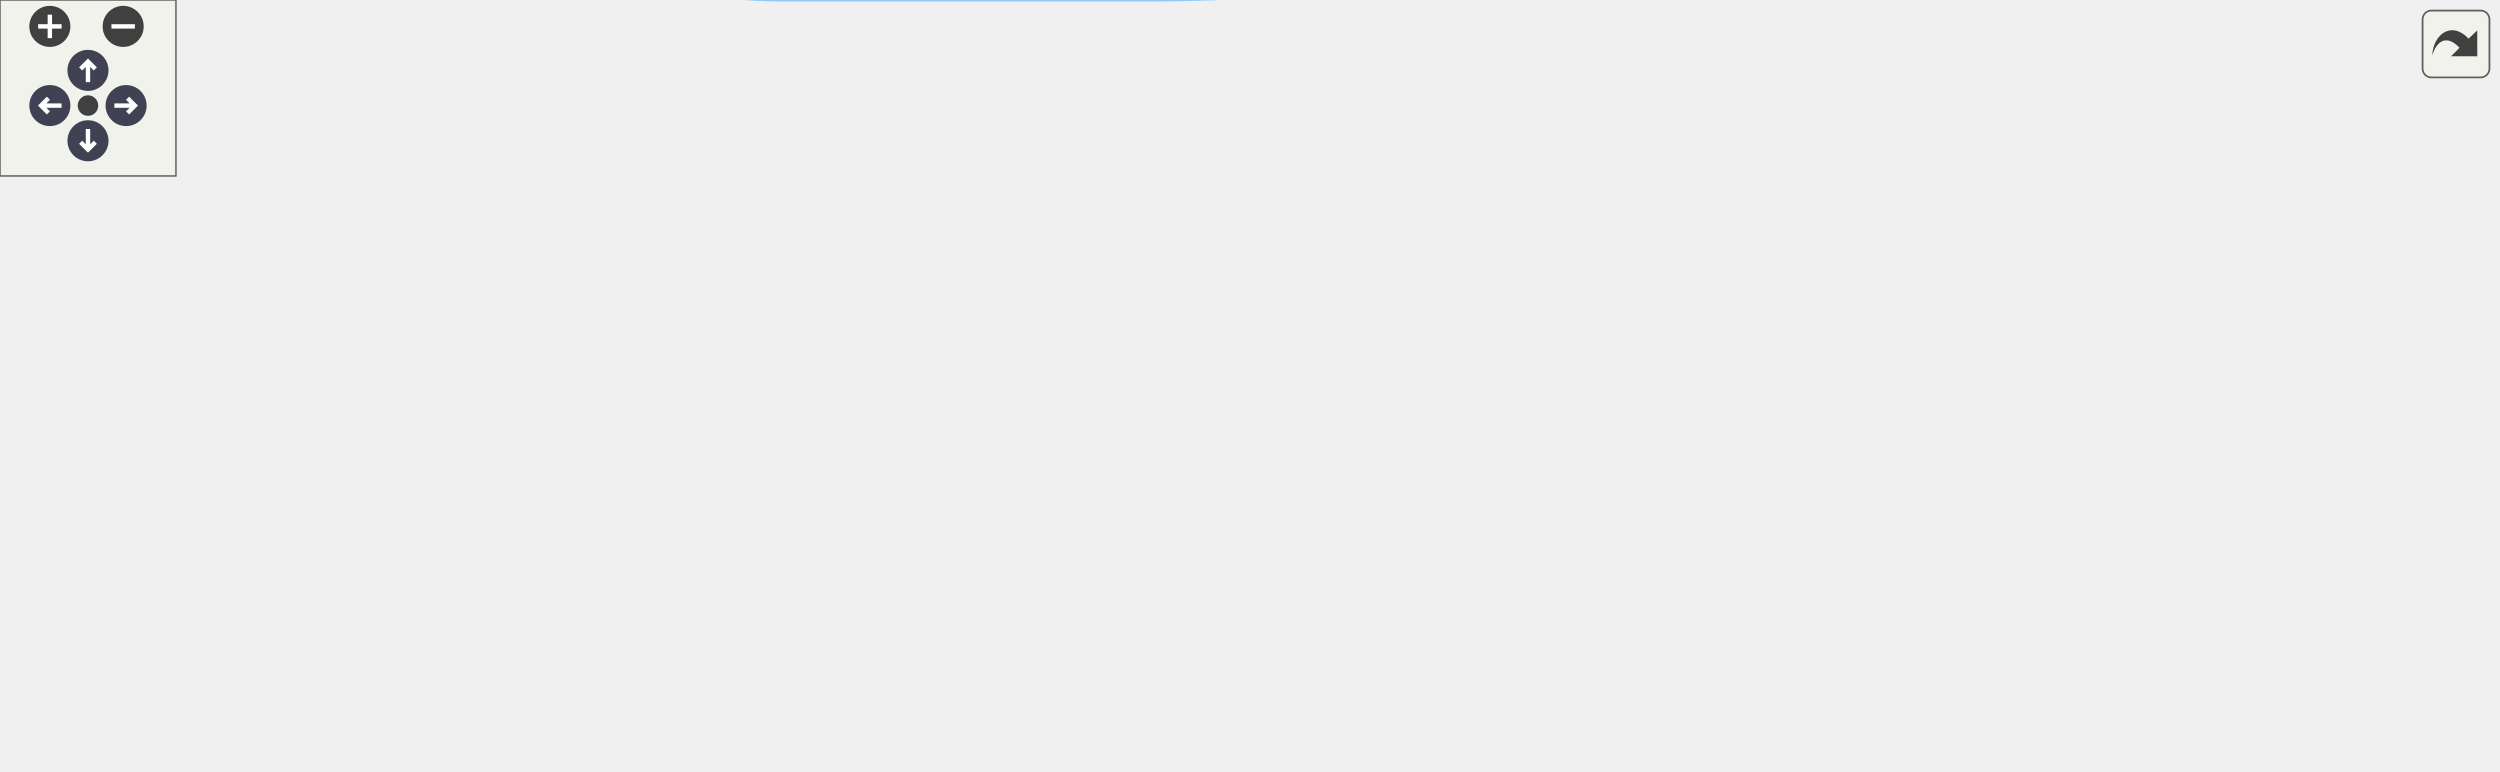
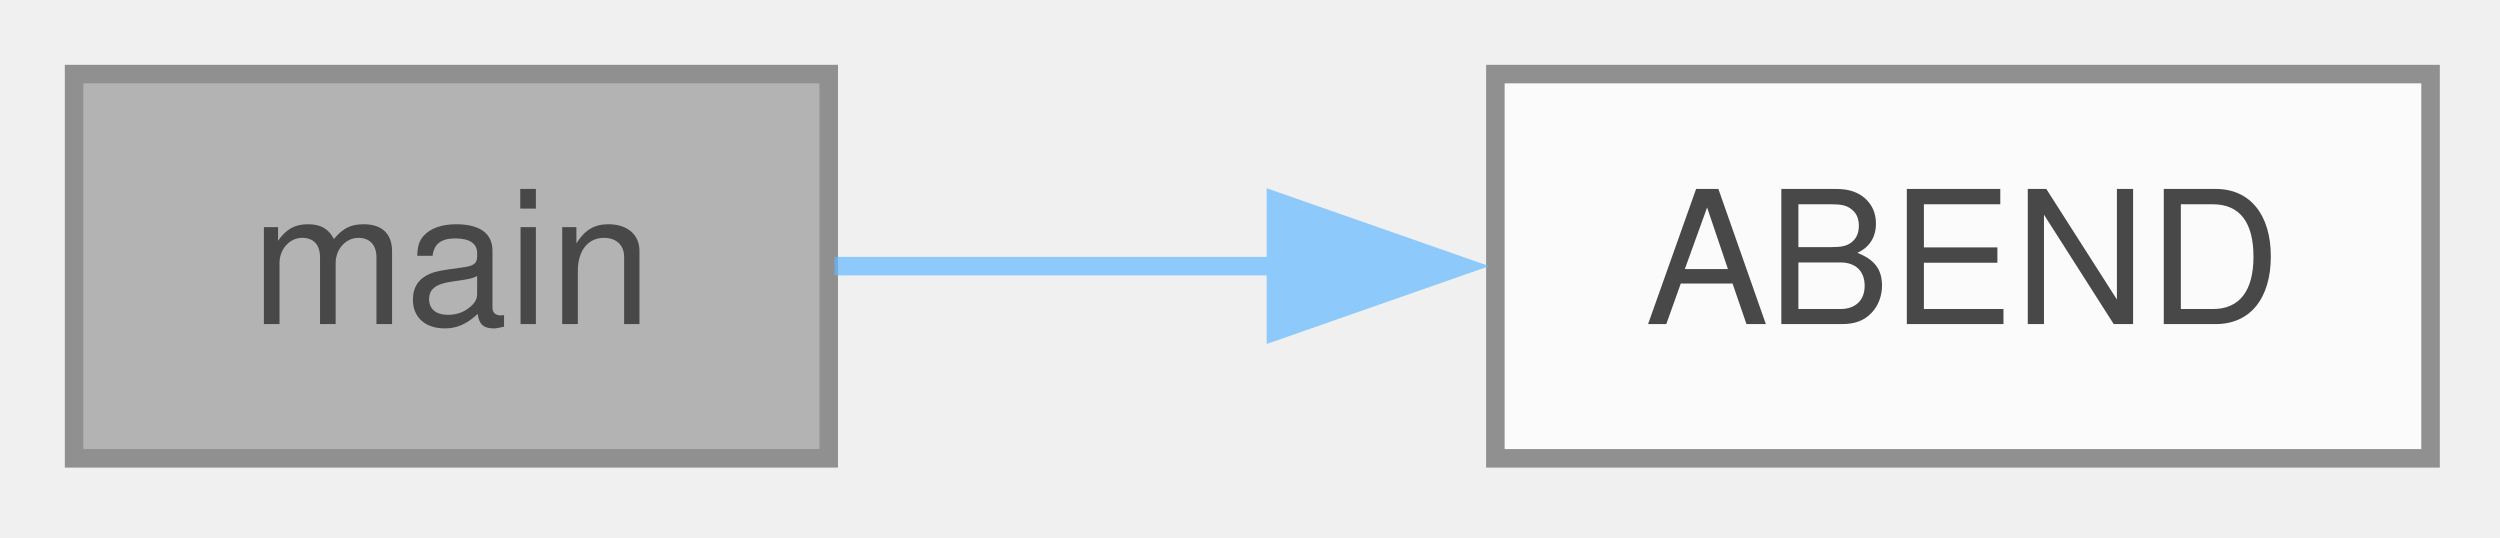
- <svg xmlns="http://www.w3.org/2000/svg" xmlns:xlink="http://www.w3.org/1999/xlink" id="main" version="1.1" xml:space="preserve">
-   <style type="text/css">
+ <svg xmlns="http://www.w3.org/2000/svg" xmlns:xlink="http://www.w3.org/1999/xlink" width="135pt" height="29pt" viewBox="0.00 0.00 135.00 29.00">
+   <svg id="main" version="1.1" xml:space="preserve">
+     <style type="text/css">
.node, .edge {opacity: 0.7;}
.node.selected, .edge.selected {opacity: 1;}
.edge:hover path { stroke: red; }
.edge:hover polygon { stroke: red; fill: red; }
</style>
-   <defs>
-     <circle id="rim" cx="0" cy="0" r="7" />
-     <circle id="rim2" cx="0" cy="0" r="3.5" />
-     <g id="zoomPlus">
-       <use xlink:href="#rim" fill="#404040">
-         <set attributeName="fill" to="#808080" begin="zoomplus.mouseover" end="zoomplus.mouseout" />
-       </use>
-       <path d="M-4,0h8M0,-4v8" fill="none" stroke="white" stroke-width="1.5" pointer-events="none" />
-     </g>
-     <g id="zoomMin">
-       <use xlink:href="#rim" fill="#404040">
-         <set attributeName="fill" to="#808080" begin="zoomminus.mouseover" end="zoomminus.mouseout" />
-       </use>
-       <path d="M-4,0h8" fill="none" stroke="white" stroke-width="1.5" pointer-events="none" />
-     </g>
-     <g id="arrowUp" transform="translate(30 24)">
-       <use xlink:href="#rim" />
-       <path pointer-events="none" fill="none" stroke="white" stroke-width="1.5" d="M0,-3.0v7 M-2.5,-0.5L0,-3.0L2.5,-0.5" />
-     </g>
-     <g id="arrowRight" transform="rotate(90) translate(36 -43)">
-       <use xlink:href="#rim" />
-       <path pointer-events="none" fill="none" stroke="white" stroke-width="1.5" d="M0,-3.0v7 M-2.5,-0.5L0,-3.0L2.5,-0.5" />
-     </g>
-     <g id="arrowDown" transform="rotate(180) translate(-30 -48)">
-       <use xlink:href="#rim" />
-       <path pointer-events="none" fill="none" stroke="white" stroke-width="1.5" d="M0,-3.0v7 M-2.5,-0.5L0,-3.0L2.5,-0.5" />
-     </g>
-     <g id="arrowLeft" transform="rotate(270) translate(-36 17)">
-       <use xlink:href="#rim" />
-       <path pointer-events="none" fill="none" stroke="white" stroke-width="1.5" d="M0,-3.0v7 M-2.5,-0.5L0,-3.0L2.5,-0.5" />
-     </g>
-     <g id="resetDef">
-       <use xlink:href="#rim2" fill="#404040">
-         <set attributeName="fill" to="#808080" begin="reset.mouseover" end="reset.mouseout" />
-       </use>
-     </g>
-   </defs>
-   <svg id="graph" class="graph">
-     <g id="viewport">
-       <g id="Node000001" class="node">
-         <g id="a_Node000001">
-           <a xlink:title="allows the user to enter a string in cooked mode">
-             <polygon fill="#999999" stroke="#666666" points="40.75,-145.38 0,-145.38 0,-124.62 40.75,-124.62 40.75,-145.38" />
-             <text xml:space="preserve" text-anchor="middle" x="20.38" y="-131.88" font-family="Helvetica,sans-Serif" font-size="10.00">main</text>
-           </a>
+     <svg id="graph" class="graph">
+       <g id="graph0" class="graph" transform="scale(1 1) rotate(0) translate(4 24.75)">
+         <g id="Node000001" class="node">
+           <g id="a_Node000001">
+             <a xlink:title="Main function for rsh.">
+               <polygon fill="#999999" stroke="#666666" points="40.75,-20.75 0,-20.75 0,0 40.75,0 40.75,-20.75" />
+               <text xml:space="preserve" text-anchor="middle" x="20.38" y="-7.25" font-family="Helvetica,sans-Serif" font-size="10.00">main</text>
+             </a>
+           </g>
+         </g>
+         <g id="Node000002" class="node">
+           <g id="a_Node000002">
+             <a xlink:href="../../d1/ded/a02471.html#a4a2db85232c335b75115eb065aa3eb44" target="_top" xlink:title="The ABEND function is a signal handler that is called when the program receives certain signals (e....">
+               <polygon fill="white" stroke="#666666" points="127.25,-20.75 76.75,-20.75 76.75,0 127.25,0 127.25,-20.75" />
+               <text xml:space="preserve" text-anchor="middle" x="102" y="-7.25" font-family="Helvetica,sans-Serif" font-size="10.00">ABEND</text>
+             </a>
+           </g>
+         </g>
+         <g id="edge1_Node000001_Node000002" class="edge">
+           <g id="a_edge1_Node000001_Node000002">
+             <a xlink:title=" ">
+               <path fill="none" stroke="#63b8ff" d="M41.06,-10.38C48.32,-10.38 56.79,-10.38 65.05,-10.38" />
+               <polygon fill="#63b8ff" stroke="#63b8ff" points="64.9,-13.88 74.9,-10.38 64.9,-6.88 64.9,-13.88" />
+             </a>
+           </g>
        </g>
      </g>
-       <g id="Node000002" class="node">
-         <g id="a_Node000002">
-           <a xlink:href="../../dd/dd9/a02529.html#ga0d6d5d9834cd5c2a9d14349bf7ab6274" target="_top" xlink:title="capture_shell_tioctl() - capture shell terminal settings">
-             <polygon fill="white" stroke="#666666" points="188,-202.38 76.75,-202.38 76.75,-181.62 188,-181.62 188,-202.38" />
-             <text xml:space="preserve" text-anchor="middle" x="132.38" y="-188.88" font-family="Helvetica,sans-Serif" font-size="10.00">capture_shell_tioctl</text>
-           </a>
-         </g>
-       </g>
-       <g id="edge1_Node000001_Node000002" class="edge">
-         <g id="a_edge1_Node000001_Node000002">
-           <a xlink:title=" ">
-             <path fill="none" stroke="#63b8ff" d="M38.03,-145.66C48.87,-152.41 63.42,-161.13 76.75,-168 82.39,-170.91 88.46,-173.79 94.43,-176.51" />
-             <polygon fill="#63b8ff" stroke="#63b8ff" points="93,-179.71 103.57,-180.56 95.84,-173.31 93,-179.71" />
-           </a>
-         </g>
-       </g>
-       <g id="Node000003" class="node">
-         <g id="a_Node000003">
-           <a xlink:href="../../dd/dd9/a02529.html#gac5e3adb304b78910fc77761ef6a743f0" target="_top" xlink:title="restore_shell_tioctl() - restore shell terminal settings">
-             <polygon fill="white" stroke="#666666" points="707.25,-127.38 598.25,-127.38 598.25,-106.62 707.25,-106.62 707.25,-127.38" />
-             <text xml:space="preserve" text-anchor="middle" x="652.75" y="-113.88" font-family="Helvetica,sans-Serif" font-size="10.00">restore_shell_tioctl</text>
-           </a>
-         </g>
-       </g>
-       <g id="edge2_Node000001_Node000003" class="edge">
-         <g id="a_edge2_Node000001_Node000003">
-           <a xlink:title=" ">
-             <path fill="none" stroke="#63b8ff" d="M41.04,-137.56C82.61,-142.75 182.49,-154 266.62,-154 266.62,-154 266.62,-154 393,-154 462.55,-154 541.56,-140.74 593.77,-130.1" />
-             <polygon fill="#63b8ff" stroke="#63b8ff" points="594.26,-133.57 603.34,-128.11 592.84,-126.72 594.26,-133.57" />
-           </a>
-         </g>
-       </g>
-       <g id="Node000004" class="node">
-         <g id="a_Node000004">
-           <a xlink:href="../../d3/d41/a02530.html#ga06c1eb6cf3649dc187115565409f91af" target="_top" xlink:title="Set signal handlers to default behavior.">
-             <polygon fill="white" stroke="#666666" points="693.38,-49.38 612.12,-49.38 612.12,-28.62 693.38,-28.62 693.38,-49.38" />
-             <text xml:space="preserve" text-anchor="middle" x="652.75" y="-35.88" font-family="Helvetica,sans-Serif" font-size="10.00">sig_dfl_mode</text>
-           </a>
-         </g>
-       </g>
-       <g id="edge3_Node000001_Node000004" class="edge">
-         <g id="a_edge3_Node000001_Node000004">
-           <a xlink:title=" ">
-             <path fill="none" stroke="#63b8ff" d="M31.49,-124.41C63.02,-92.58 163.59,0 266.62,0 266.62,0 266.62,0 393,0 465.8,0 548.84,-15.28 600.78,-26.71" />
-             <polygon fill="#63b8ff" stroke="#63b8ff" points="599.69,-30.06 610.22,-28.83 601.23,-23.22 599.69,-30.06" />
-           </a>
-         </g>
-       </g>
-       <g id="Node000005" class="node">
-         <g id="a_Node000005">
-           <a xlink:href="../../d3/d41/a02530.html#gaca2de03f6d52d4b11237990e4e605177" target="_top" xlink:title="Set up signal handlers for interrupt signals.">
-             <polygon fill="white" stroke="#666666" points="177.5,-126.38 87.25,-126.38 87.25,-105.62 177.5,-105.62 177.5,-126.38" />
-             <text xml:space="preserve" text-anchor="middle" x="132.38" y="-112.88" font-family="Helvetica,sans-Serif" font-size="10.00">sig_prog_mode</text>
-           </a>
-         </g>
-       </g>
-       <g id="edge4_Node000001_Node000005" class="edge">
-         <g id="a_edge4_Node000001_Node000005">
-           <a xlink:title=" ">
-             <path fill="none" stroke="#63b8ff" d="M41.04,-131.6C50.79,-129.92 63.1,-127.79 75.48,-125.66" />
-             <polygon fill="#63b8ff" stroke="#63b8ff" points="76.04,-129.11 85.29,-123.96 74.84,-122.21 76.04,-129.11" />
-           </a>
-         </g>
-       </g>
-       <g id="Node000006" class="node">
-         <g id="a_Node000006">
-           <a xlink:href="../../d5/d6a/a02515.html#ga8f6c45ca4a7f6a41c4c88314e697565a" target="_top" xlink:title="Abnormal program termination.">
-             <polygon fill="white" stroke="#666666" points="415,-126.38 369,-126.38 369,-105.62 415,-105.62 415,-126.38" />
-             <text xml:space="preserve" text-anchor="middle" x="392" y="-112.88" font-family="Helvetica,sans-Serif" font-size="10.00">abend</text>
-           </a>
-         </g>
-       </g>
-       <g id="edge5_Node000005_Node000006" class="edge">
-         <g id="a_edge5_Node000005_Node000006">
-           <a xlink:title=" ">
-             <path fill="none" stroke="#63b8ff" d="M177.96,-116C228.99,-116 311.42,-116 357.35,-116" />
-             <polygon fill="#63b8ff" stroke="#63b8ff" points="357.23,-119.5 367.23,-116 357.23,-112.5 357.23,-119.5" />
-           </a>
-         </g>
-       </g>
-       <g id="Node000010" class="node">
-         <g id="a_Node000010">
-           <a xlink:href="../../d3/d41/a02530.html#gaa08a9a8dede37c66c81c3f51a0f338a9" target="_top" xlink:title="Signal handler for interrupt signals.">
-             <polygon fill="white" stroke="#666666" points="311.25,-88.38 224,-88.38 224,-67.62 311.25,-67.62 311.25,-88.38" />
-             <text xml:space="preserve" text-anchor="middle" x="267.62" y="-74.88" font-family="Helvetica,sans-Serif" font-size="10.00">signal_handler</text>
-           </a>
-         </g>
-       </g>
-       <g id="edge13_Node000005_Node000010" class="edge">
-         <g id="a_edge13_Node000005_Node000010">
-           <a xlink:title=" ">
-             <path fill="none" stroke="#63b8ff" d="M171.2,-105.21C185.69,-101.08 202.43,-96.31 217.8,-91.92" />
-             <polygon fill="#63b8ff" stroke="#63b8ff" points="218.59,-95.34 227.25,-89.23 216.67,-88.61 218.59,-95.34" />
-           </a>
-         </g>
-       </g>
-       <g id="edge11_Node000006_Node000003" class="edge">
-         <g id="a_edge11_Node000006_Node000003">
-           <a xlink:title=" ">
-             <path fill="none" stroke="#63b8ff" d="M415.06,-116.09C452.62,-116.23 530.37,-116.53 586.53,-116.75" />
-             <polygon fill="#63b8ff" stroke="#63b8ff" points="586.28,-120.25 596.29,-116.79 586.31,-113.25 586.28,-120.25" />
-           </a>
-         </g>
-       </g>
-       <g id="edge12_Node000006_Node000004" class="edge">
-         <g id="a_edge12_Node000006_Node000004">
-           <a xlink:title=" ">
-             <path fill="none" stroke="#63b8ff" d="M415.23,-107.74C422.41,-104.59 430.2,-100.62 436.75,-96 455.5,-82.78 452.14,-69.09 472.75,-59 512.71,-39.44 563.55,-35.44 600.82,-35.75" />
-             <polygon fill="#63b8ff" stroke="#63b8ff" points="600.35,-39.25 610.42,-35.95 600.49,-32.25 600.35,-39.25" />
-           </a>
-         </g>
-       </g>
-       <g id="Node000007" class="node">
-         <g id="a_Node000007">
-           <a xlink:href="../../df/d9b/a02514.html#gafc0985a403e3eac0b2cd8f0fab500256" target="_top" xlink:title="Gracefully shut down NCurses and restore terminal settings.">
-             <polygon fill="white" stroke="#666666" points="562.25,-88.38 472.75,-88.38 472.75,-67.62 562.25,-67.62 562.25,-88.38" />
-             <text xml:space="preserve" text-anchor="middle" x="517.5" y="-74.88" font-family="Helvetica,sans-Serif" font-size="10.00">destroy_curses</text>
-           </a>
-         </g>
-       </g>
-       <g id="edge6_Node000006_Node000007" class="edge">
-         <g id="a_edge6_Node000006_Node000007">
-           <a xlink:title=" ">
-             <path fill="none" stroke="#63b8ff" d="M415.36,-109.12C430.7,-104.4 451.61,-97.97 470.43,-92.17" />
-             <polygon fill="#63b8ff" stroke="#63b8ff" points="471.24,-95.59 479.77,-89.3 469.18,-88.9 471.24,-95.59" />
-           </a>
-         </g>
-       </g>
-       <g id="edge7_Node000007_Node000003" class="edge">
-         <g id="a_edge7_Node000007_Node000003">
-           <a xlink:title=" ">
-             <path fill="none" stroke="#63b8ff" d="M555.62,-88.86C570.63,-93.26 588.16,-98.39 604.1,-103.05" />
-             <polygon fill="#63b8ff" stroke="#63b8ff" points="602.8,-106.32 613.38,-105.77 604.76,-99.6 602.8,-106.32" />
-           </a>
-         </g>
-       </g>
-       <g id="edge8_Node000007_Node000004" class="edge">
-         <g id="a_edge8_Node000007_Node000004">
-           <a xlink:title=" ">
-             <path fill="none" stroke="#63b8ff" d="M555.62,-67.14C570.63,-62.74 588.16,-57.61 604.1,-52.95" />
-             <polygon fill="#63b8ff" stroke="#63b8ff" points="604.76,-56.4 613.38,-50.23 602.8,-49.68 604.76,-56.4" />
-           </a>
-         </g>
-       </g>
-       <g id="Node000008" class="node">
-         <g id="a_Node000008">
-           <a xlink:href="../../d9/d63/a01877.html#a9f373a36df0aacd2a265eca144b6a713" target="_top" xlink:title=" ">
-             <polygon fill="white" stroke="#666666" points="691.5,-88.38 614,-88.38 614,-67.62 691.5,-67.62 691.5,-88.38" />
-             <text xml:space="preserve" text-anchor="middle" x="652.75" y="-74.88" font-family="Helvetica,sans-Serif" font-size="10.00">ui_shutdown</text>
-           </a>
-         </g>
-       </g>
-       <g id="edge9_Node000007_Node000008" class="edge">
-         <g id="a_edge9_Node000007_Node000008">
-           <a xlink:title=" ">
-             <path fill="none" stroke="#63b8ff" d="M562.5,-78C575.28,-78 589.32,-78 602.41,-78" />
-             <polygon fill="#63b8ff" stroke="#63b8ff" points="602.1,-81.5 612.1,-78 602.1,-74.5 602.1,-81.5" />
-           </a>
-         </g>
-       </g>
-       <g id="Node000009" class="node">
-         <g id="a_Node000009">
-           <a xlink:href="../../d9/d63/a01877.html#a6af7c6c514535d5998f7a762374bc370" target="_top" xlink:title=" ">
-             <polygon fill="white" stroke="#666666" points="851.5,-88.38 743.25,-88.38 743.25,-67.62 851.5,-67.62 851.5,-88.38" />
-             <text xml:space="preserve" text-anchor="middle" x="797.38" y="-74.88" font-family="Helvetica,sans-Serif" font-size="10.00">ui_surface_destroy</text>
-           </a>
-         </g>
-       </g>
-       <g id="edge10_Node000008_Node000009" class="edge">
-         <g id="a_edge10_Node000008_Node000009">
-           <a xlink:title=" ">
-             <path fill="none" stroke="#63b8ff" d="M691.97,-78C704.15,-78 717.99,-78 731.52,-78" />
-             <polygon fill="#63b8ff" stroke="#63b8ff" points="731.25,-81.5 741.25,-78 731.25,-74.5 731.25,-81.5" />
-           </a>
-         </g>
-       </g>
-       <g id="edge14_Node000010_Node000006" class="edge">
-         <g id="a_edge14_Node000010_Node000006">
-           <a xlink:title=" ">
-             <path fill="none" stroke="#63b8ff" d="M303.37,-88.79C320.36,-94.06 340.72,-100.39 357.54,-105.61" />
-             <polygon fill="#63b8ff" stroke="#63b8ff" points="356.5,-108.95 367.09,-108.58 358.58,-102.27 356.5,-108.95" />
-           </a>
-         </g>
-       </g>
-       <g id="Node000011" class="node">
-         <g id="a_Node000011">
-           <a xlink:href="../../dd/dd9/a02529.html#gab69b11814964ea732c1e8e0ca6d22c1c" target="_top" xlink:title="set_sane_tioctl() - set terminal to sane settings for C-MENU">
-             <polygon fill="white" stroke="#666666" points="436.75,-87.38 347.25,-87.38 347.25,-66.62 436.75,-66.62 436.75,-87.38" />
-             <text xml:space="preserve" text-anchor="middle" x="392" y="-73.88" font-family="Helvetica,sans-Serif" font-size="10.00">set_sane_tioctl</text>
-           </a>
-         </g>
-       </g>
-       <g id="edge15_Node000010_Node000011" class="edge">
-         <g id="a_edge15_Node000010_Node000011">
-           <a xlink:title=" ">
-             <path fill="none" stroke="#63b8ff" d="M311.43,-77.65C319.2,-77.59 327.42,-77.52 335.5,-77.45" />
-             <polygon fill="#63b8ff" stroke="#63b8ff" points="335.29,-80.96 345.26,-77.37 335.23,-73.96 335.29,-80.96" />
-           </a>
-         </g>
-       </g>
-       <g id="Node000012" class="node">
-         <g id="a_Node000012">
-           <a xlink:href="../../dc/dbb/a02520.html#ga63eb94756fb011a456a3dec900709cd8" target="_top" xlink:title="ssnprintf was designed to be a safer alternative to snprintf.">
-             <polygon fill="white" stroke="#666666" points="421.38,-48.38 362.62,-48.38 362.62,-27.62 421.38,-27.62 421.38,-48.38" />
-             <text xml:space="preserve" text-anchor="middle" x="392" y="-34.88" font-family="Helvetica,sans-Serif" font-size="10.00">ssnprintf</text>
-           </a>
-         </g>
-       </g>
-       <g id="edge16_Node000010_Node000012" class="edge">
-         <g id="a_edge16_Node000010_Node000012">
-           <a xlink:title=" ">
-             <path fill="none" stroke="#63b8ff" d="M301.74,-67.18C317.15,-62.14 335.6,-56.11 351.72,-50.84" />
-             <polygon fill="#63b8ff" stroke="#63b8ff" points="352.58,-54.24 360.99,-47.81 350.4,-47.59 352.58,-54.24" />
-           </a>
-         </g>
-       </g>
-     </g>
-   </svg>
-   <g id="navigator" transform="translate(0 0)" fill="#404254">
-     <rect fill="#f2f5e9" fill-opacity="0.5" stroke="#606060" stroke-width=".5" x="0" y="0" width="60" height="60" />
-     <use id="zoomplus" xlink:href="#zoomPlus" x="17" y="9" />
-     <use id="zoomminus" xlink:href="#zoomMin" x="42" y="9" />
-     <use id="reset" xlink:href="#resetDef" x="30" y="36" />
-     <use id="arrowup" xlink:href="#arrowUp" x="0" y="0" />
-     <use id="arrowright" xlink:href="#arrowRight" x="0" y="0" />
-     <use id="arrowdown" xlink:href="#arrowDown" x="0" y="0" />
-     <use id="arrowleft" xlink:href="#arrowLeft" x="0" y="0" />
-   </g>
-   <svg viewBox="0 0 15 15" width="100%" height="30px" preserveAspectRatio="xMaxYMin meet">
-     <g id="arrow_out" transform="scale(0.3 0.3)">
-       <a xlink:href="a02474_a3c04138a5bfe5d72780bb7e82a18e627_cgraph_org.svg" target="_base">
-         <rect id="button" ry="5" rx="5" y="6" x="6" height="38" width="38" fill="#f2f5e9" fill-opacity="0.5" stroke="#606060" stroke-width="1.0" />
-         <path id="arrow" d="M 11.5,31.437 C 11.94,20.098 22.043,11.323 32.159,21.979 L 37.069,17.246 C 37.069,17.246 37.088,32 37.088,32 L 22.16,31.978 C 22.16,31.978 26.998,27.14 26.998,27.14 C 18.529,18.264 13.292,25.23 11.5,31.437 z" style="fill:#404040;" />
-       </a>
-     </g>
+     </svg>
  </svg>
  <style type="text/css">

[data-mouse-over-selected='false'] { opacity: 0.7; }
[data-mouse-over-selected='true']  { opacity: 1.0; }

</style>
</svg>
